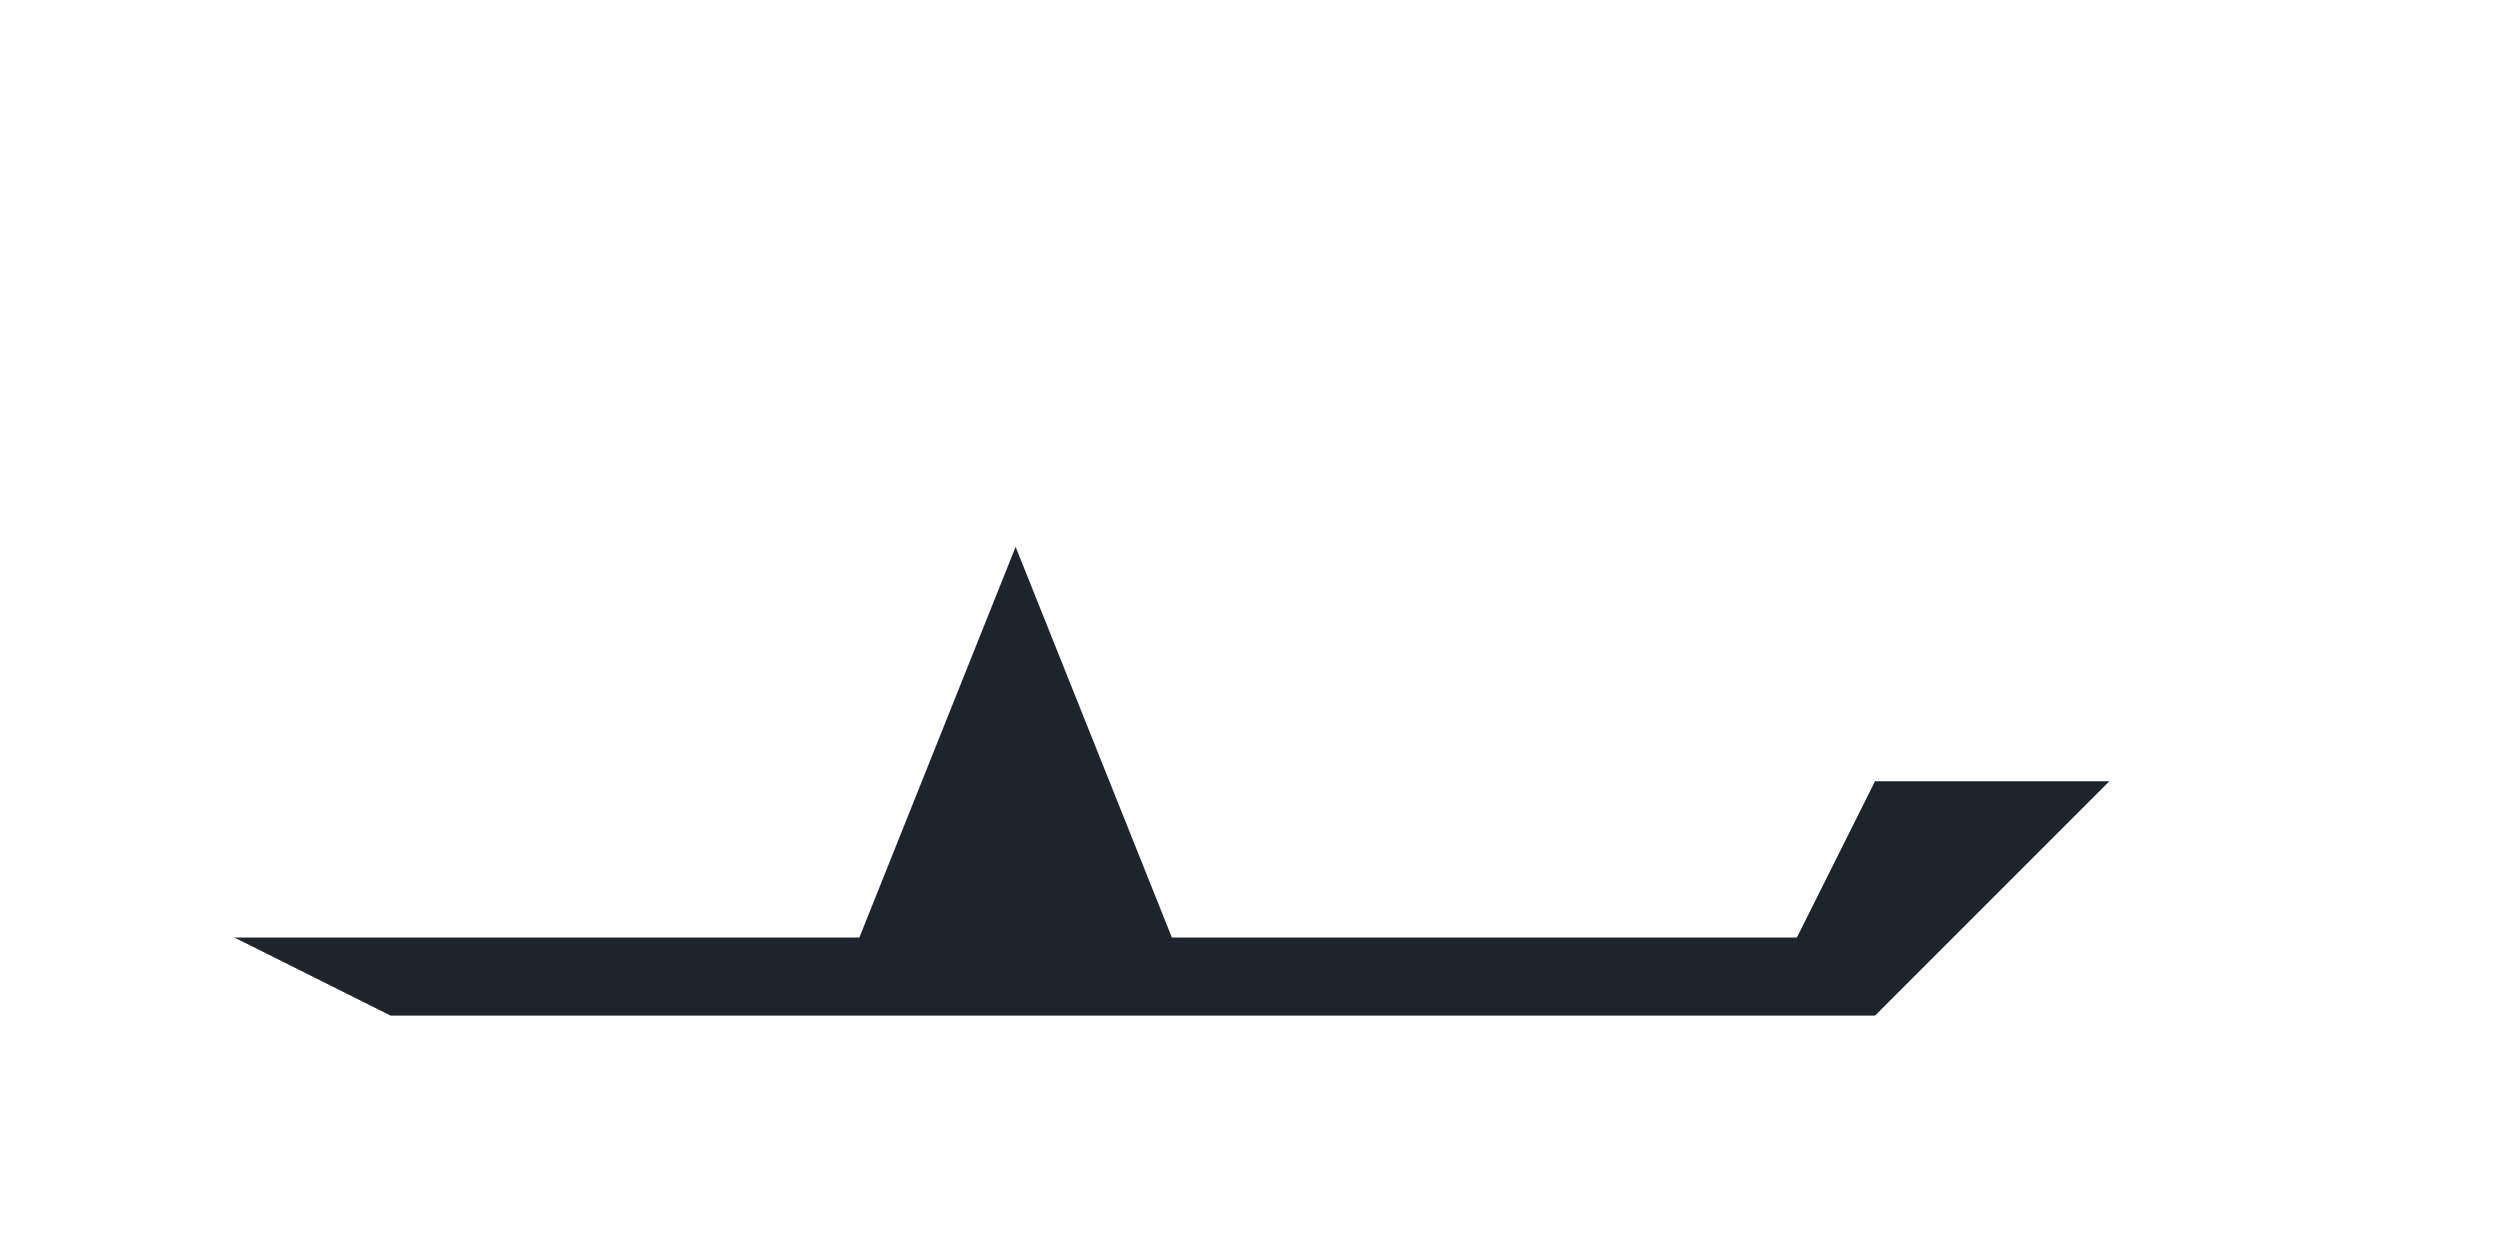
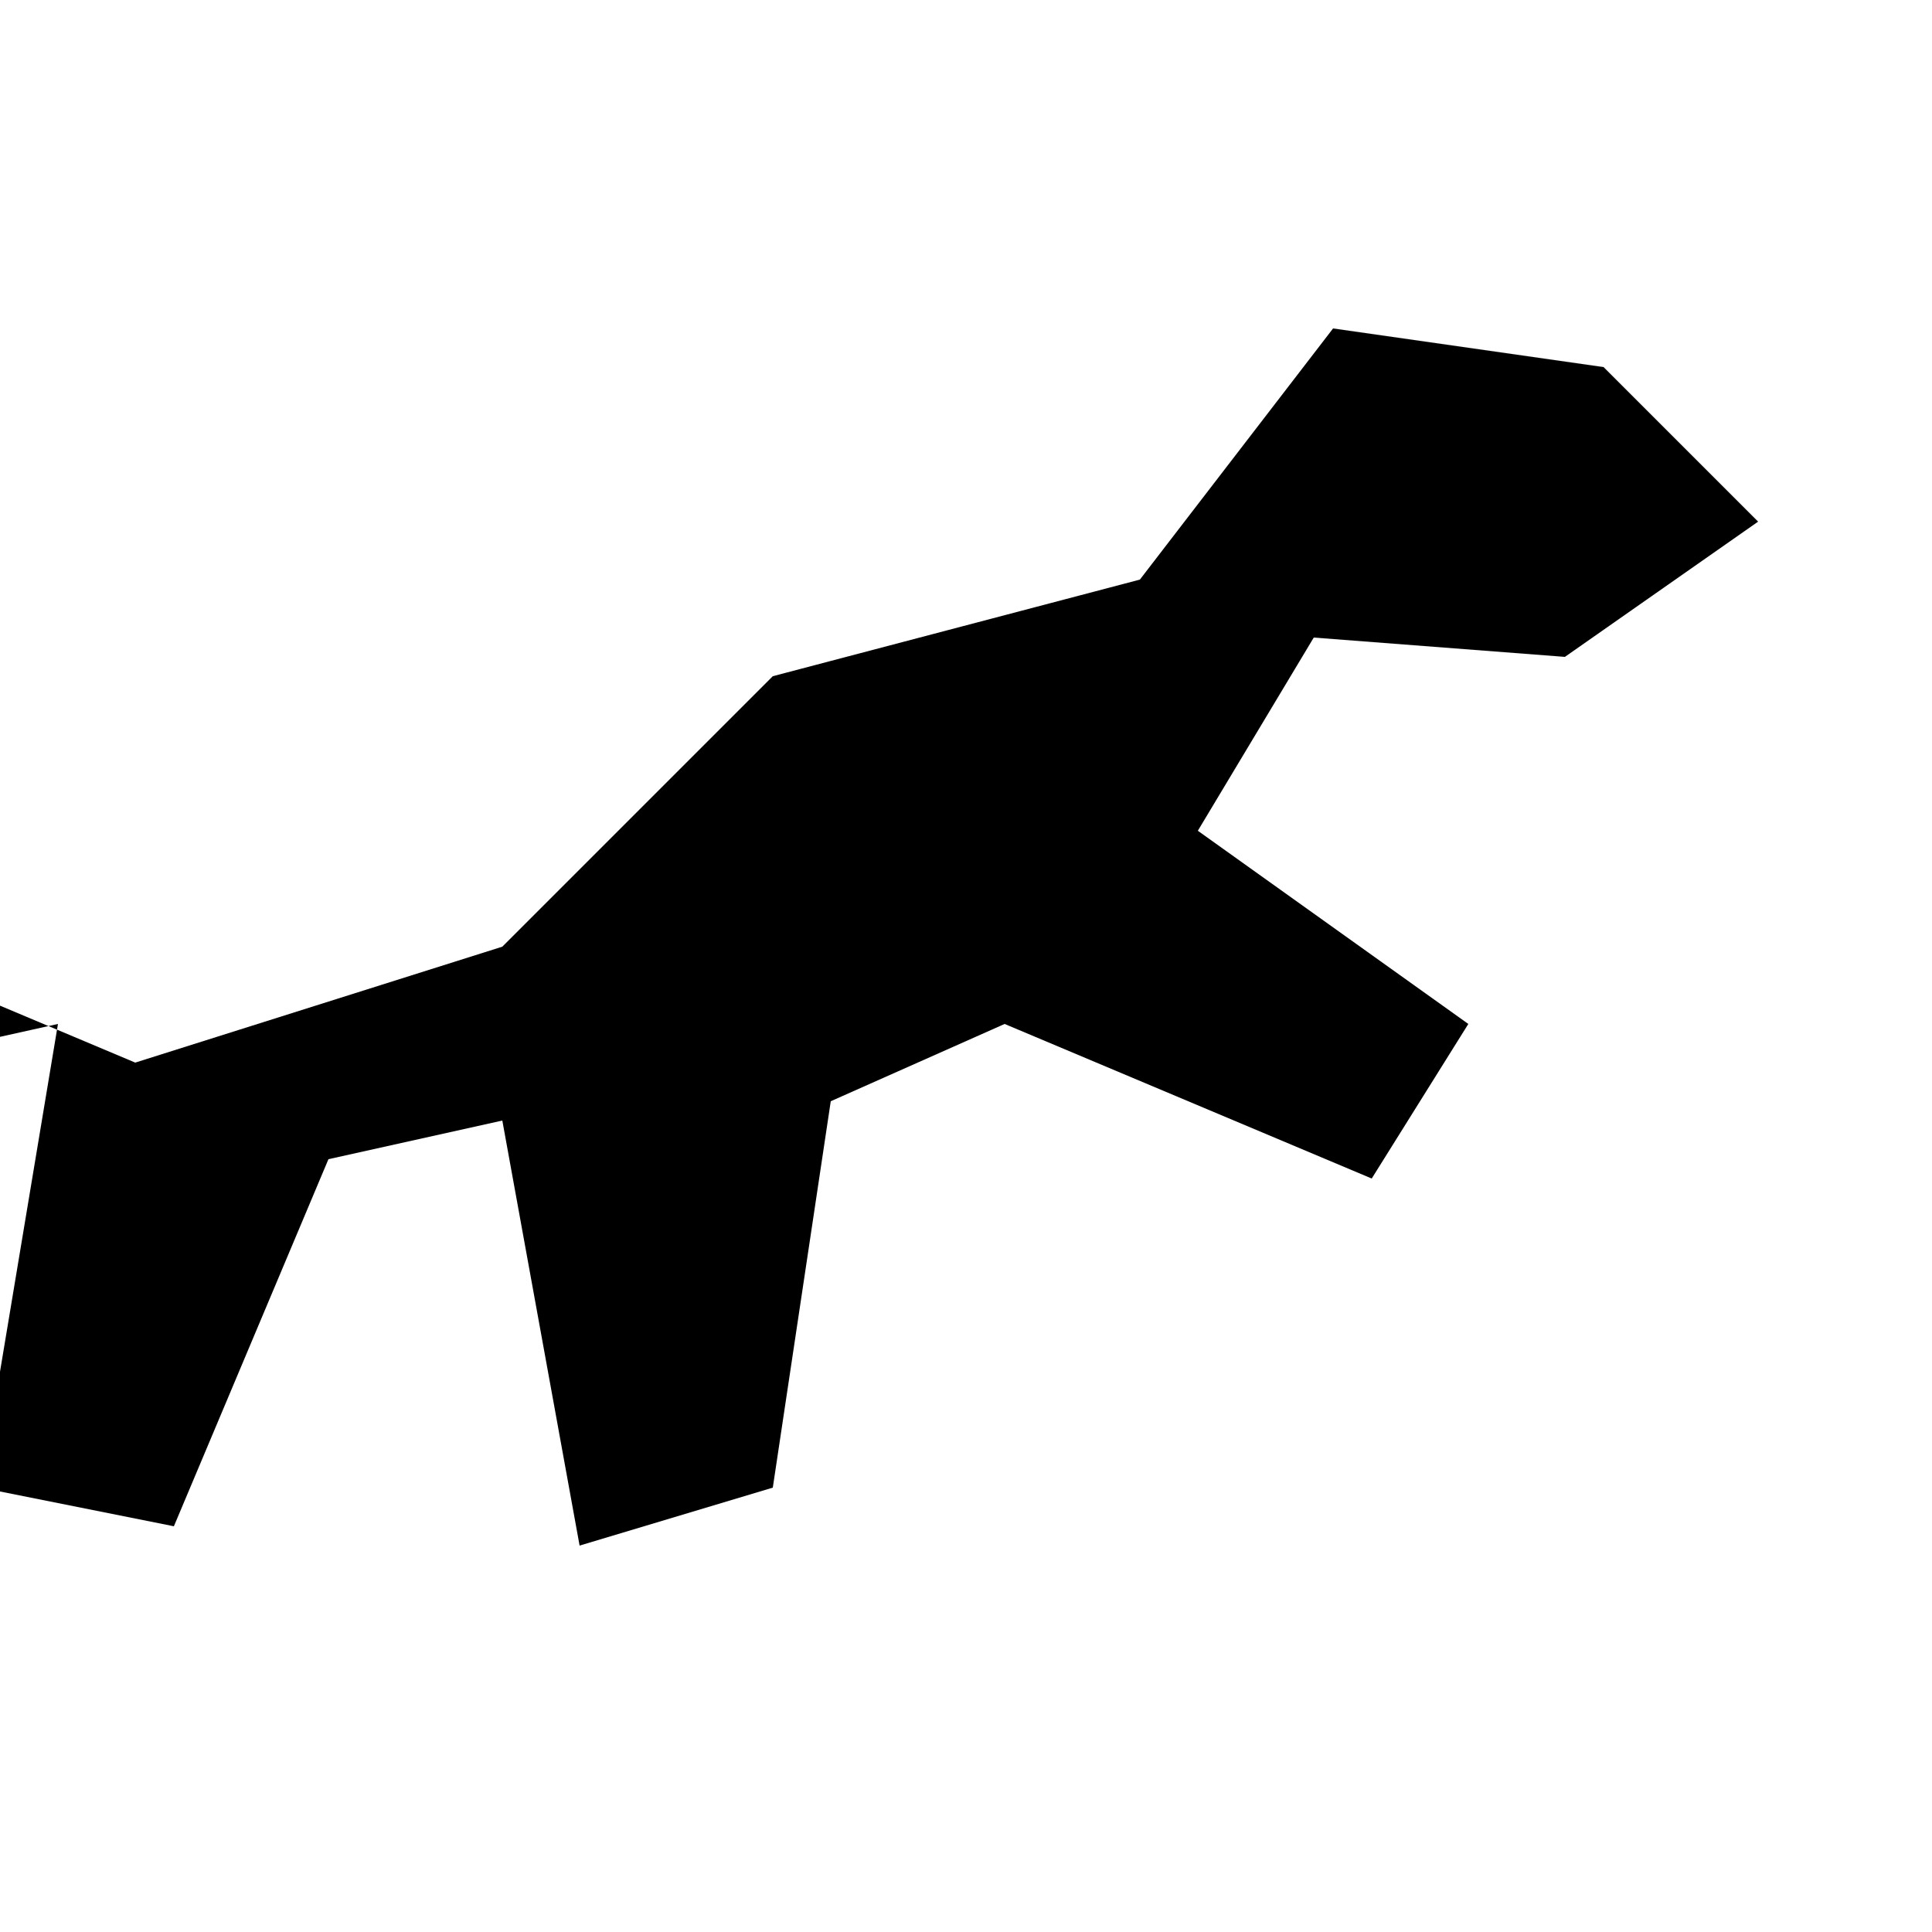
- <svg xmlns="http://www.w3.org/2000/svg" viewBox="0 0 64 32">
-   <path d="M6 24 L22 24 L26 14 L30 24 L46 24 L48 20 L54 20 L48 26 L10 26 Z" fill="#1E242B" />
+ <svg xmlns="http://www.w3.org/2000/svg" viewBox="0 0 100 100">
+   <path fill="currentColor" d="M7 55 26 49l14-14 19-5 10-13 14 2 8 8-10 7-13-1-6 10 14 10-5 8-19-8-9 4-3 20-10 3-4-22-9 2-8 19-10-2 4-24-9 2-10 8-8-4 12-12z" />
</svg>
